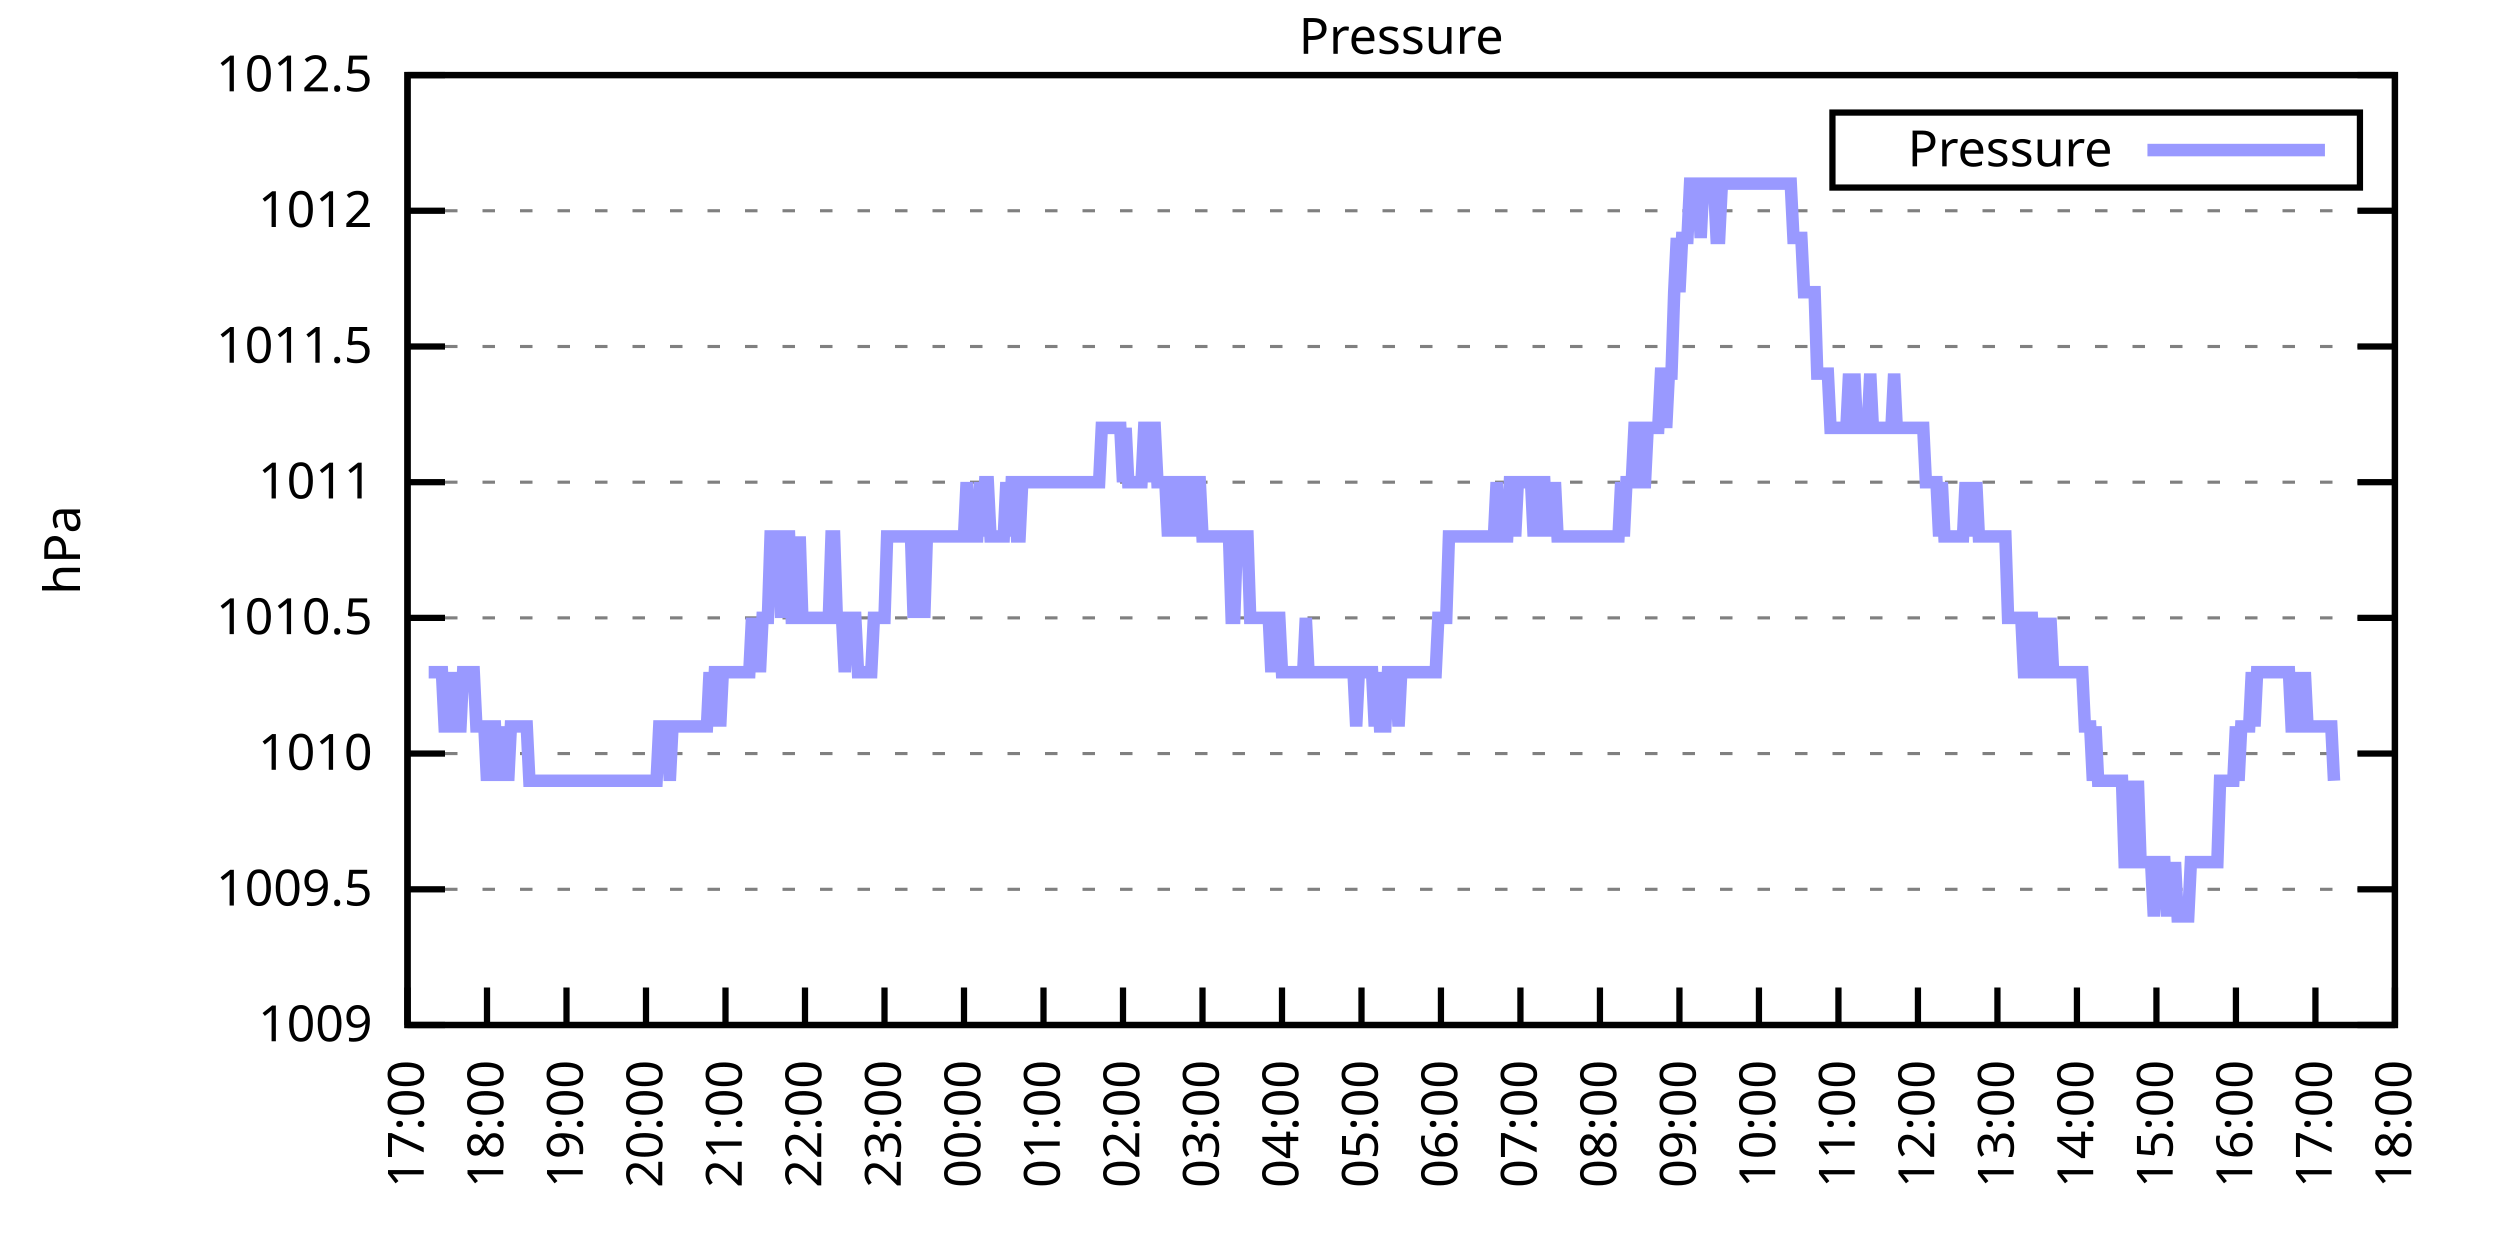
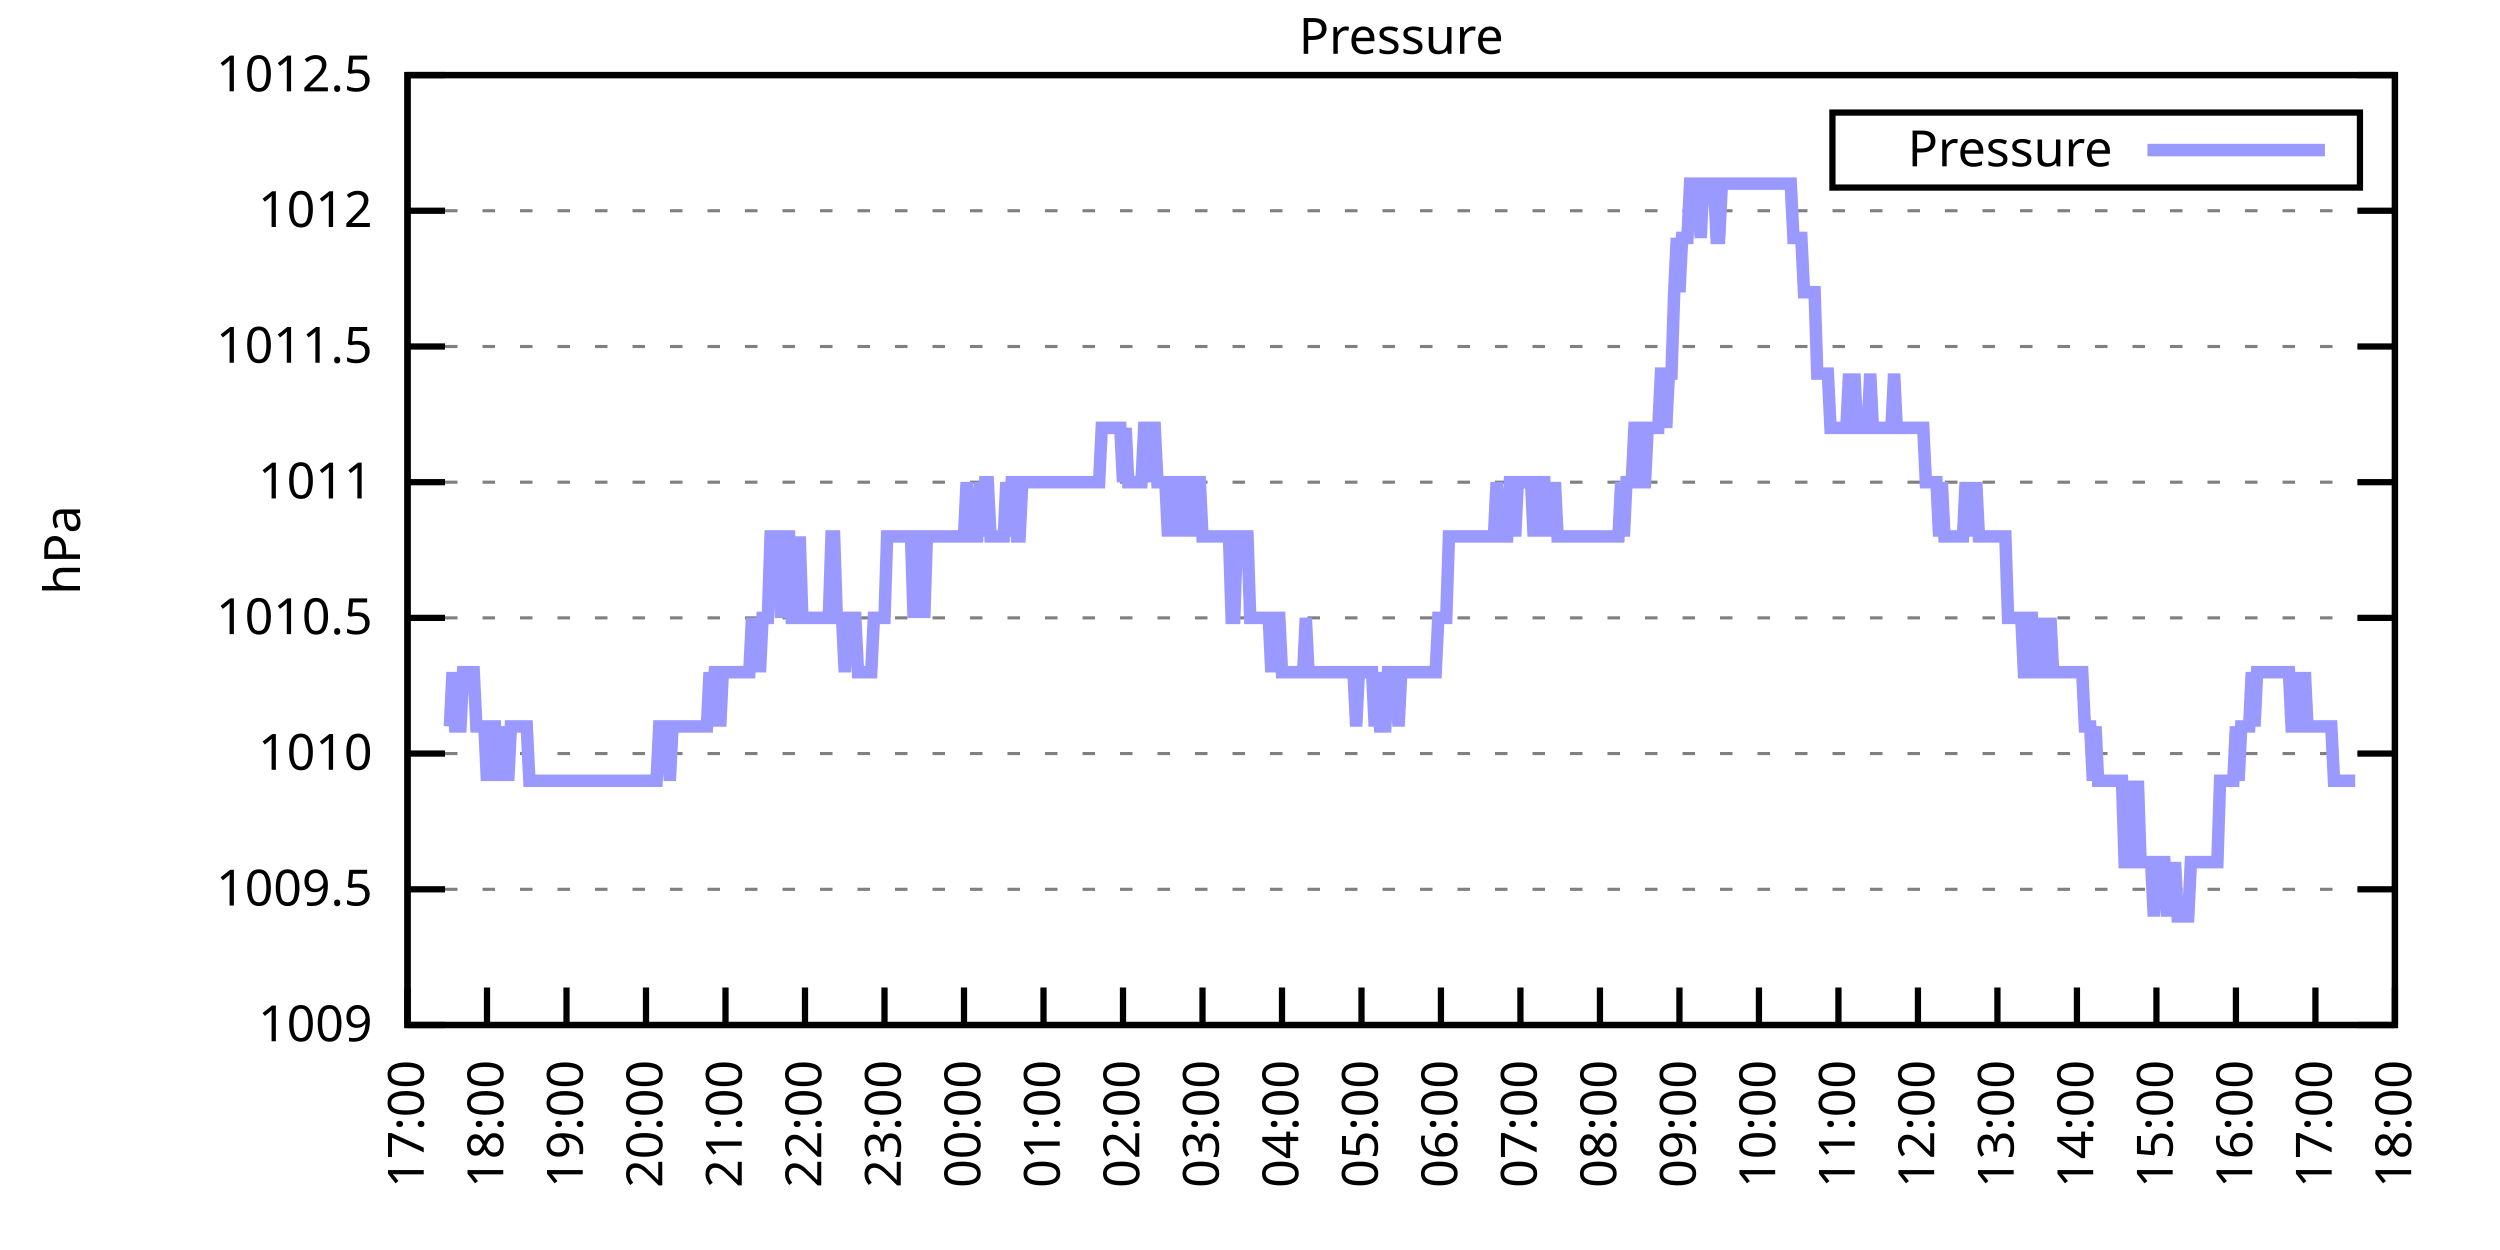
<svg xmlns="http://www.w3.org/2000/svg" xmlns:xlink="http://www.w3.org/1999/xlink" width="400" height="200" viewBox="0 0 400 200">
  <g id="gnuplot_canvas">
    <rect x="0" y="0" width="400" height="200" fill="none" />
    <defs>
      <circle id="gpDot" r="0.5" stroke-width="0.5" stroke="currentColor" />
      <path id="gpPt0" stroke-width="0.333" stroke="currentColor" d="M-1,0 h2 M0,-1 v2" />
      <path id="gpPt1" stroke-width="0.333" stroke="currentColor" d="M-1,-1 L1,1 M1,-1 L-1,1" />
      <path id="gpPt2" stroke-width="0.333" stroke="currentColor" d="M-1,0 L1,0 M0,-1 L0,1 M-1,-1 L1,1 M-1,1 L1,-1" />
      <rect id="gpPt3" stroke-width="0.333" stroke="currentColor" x="-1" y="-1" width="2" height="2" />
      <rect id="gpPt4" stroke-width="0.333" stroke="currentColor" fill="currentColor" x="-1" y="-1" width="2" height="2" />
      <circle id="gpPt5" stroke-width="0.333" stroke="currentColor" cx="0" cy="0" r="1" />
      <use xlink:href="#gpPt5" id="gpPt6" fill="currentColor" stroke="none" />
      <path id="gpPt7" stroke-width="0.333" stroke="currentColor" d="M0,-1.33 L-1.33,0.67 L1.33,0.67 z" />
      <use xlink:href="#gpPt7" id="gpPt8" fill="currentColor" stroke="none" />
      <use xlink:href="#gpPt7" id="gpPt9" stroke="currentColor" transform="rotate(180)" />
      <use xlink:href="#gpPt9" id="gpPt10" fill="currentColor" stroke="none" />
      <use xlink:href="#gpPt3" id="gpPt11" stroke="currentColor" transform="rotate(45)" />
      <use xlink:href="#gpPt11" id="gpPt12" fill="currentColor" stroke="none" />
      <path id="gpPt13" stroke-width="0.333" stroke="currentColor" d="M0,1.330 L1.265,0.411 L0.782,-1.067 L-0.782,-1.076 L-1.265,0.411 z" />
      <use xlink:href="#gpPt13" id="gpPt14" fill="currentColor" stroke="none" />
      <filter id="textbox" filterUnits="objectBoundingBox" x="0" y="0" height="1" width="1">
        <feFlood flood-color="white" flood-opacity="1" result="bgnd" />
        <feComposite in="SourceGraphic" in2="bgnd" operator="atop" />
      </filter>
      <filter id="greybox" filterUnits="objectBoundingBox" x="0" y="0" height="1" width="1">
        <feFlood flood-color="lightgrey" flood-opacity="1" result="grey" />
        <feComposite in="SourceGraphic" in2="grey" operator="atop" />
      </filter>
    </defs>
    <g fill="none" color="white" stroke="currentColor" stroke-width="1.00" stroke-linecap="butt" stroke-linejoin="miter">
</g>
    <g fill="none" color="black" stroke="currentColor" stroke-width="1.00" stroke-linecap="butt" stroke-linejoin="miter">
      <g stroke="none" shape-rendering="crispEdges">
        <polygon fill="rgb(255, 255, 255)" points="65.20,164.00 383.18,164.00 383.18,12.02 65.20,12.02 " />
      </g>
    </g>
    <g fill="none" color="black" stroke="currentColor" stroke-width="1.00" stroke-linecap="butt" stroke-linejoin="miter">
</g>
    <g fill="none" color="black" stroke="black" stroke-width="0.50" stroke-linecap="butt" stroke-linejoin="miter">
</g>
    <g fill="none" color="gray" stroke="currentColor" stroke-width="0.50" stroke-linecap="butt" stroke-linejoin="miter">
      <path stroke="gray" stroke-dasharray="2,4" class="gridline" d="M65.20,164.00 L383.19,164.00  " />
    </g>
    <g fill="none" color="gray" stroke="gray" stroke-width="1.00" stroke-linecap="butt" stroke-linejoin="miter">
</g>
    <g fill="none" color="black" stroke="currentColor" stroke-width="1.00" stroke-linecap="butt" stroke-linejoin="miter">
      <path stroke="black" d="M65.20,164.00 L71.20,164.00 M383.19,164.00 L377.19,164.00  " />
      <g transform="translate(59.60,166.60)" stroke="none" fill="black" font-family="Sans" font-size="8.00" text-anchor="end">
        <text>
          <tspan font-family="Sans"> 1009</tspan>
        </text>
      </g>
    </g>
    <g fill="none" color="black" stroke="currentColor" stroke-width="1.00" stroke-linecap="butt" stroke-linejoin="miter">
</g>
    <g fill="none" color="black" stroke="black" stroke-width="0.50" stroke-linecap="butt" stroke-linejoin="miter">
</g>
    <g fill="none" color="gray" stroke="currentColor" stroke-width="0.50" stroke-linecap="butt" stroke-linejoin="miter">
      <path stroke="gray" stroke-dasharray="2,4" class="gridline" d="M65.20,142.29 L383.19,142.29  " />
    </g>
    <g fill="none" color="gray" stroke="gray" stroke-width="1.00" stroke-linecap="butt" stroke-linejoin="miter">
</g>
    <g fill="none" color="black" stroke="currentColor" stroke-width="1.00" stroke-linecap="butt" stroke-linejoin="miter">
      <path stroke="black" d="M65.20,142.29 L71.20,142.29 M383.19,142.29 L377.19,142.29  " />
      <g transform="translate(59.60,144.89)" stroke="none" fill="black" font-family="Sans" font-size="8.00" text-anchor="end">
        <text>
          <tspan font-family="Sans"> 1009.5</tspan>
        </text>
      </g>
    </g>
    <g fill="none" color="black" stroke="currentColor" stroke-width="1.00" stroke-linecap="butt" stroke-linejoin="miter">
</g>
    <g fill="none" color="black" stroke="black" stroke-width="0.50" stroke-linecap="butt" stroke-linejoin="miter">
</g>
    <g fill="none" color="gray" stroke="currentColor" stroke-width="0.50" stroke-linecap="butt" stroke-linejoin="miter">
      <path stroke="gray" stroke-dasharray="2,4" class="gridline" d="M65.20,120.57 L383.19,120.57  " />
    </g>
    <g fill="none" color="gray" stroke="gray" stroke-width="1.00" stroke-linecap="butt" stroke-linejoin="miter">
</g>
    <g fill="none" color="black" stroke="currentColor" stroke-width="1.00" stroke-linecap="butt" stroke-linejoin="miter">
      <path stroke="black" d="M65.20,120.57 L71.20,120.57 M383.19,120.57 L377.19,120.57  " />
      <g transform="translate(59.60,123.17)" stroke="none" fill="black" font-family="Sans" font-size="8.00" text-anchor="end">
        <text>
          <tspan font-family="Sans"> 1010</tspan>
        </text>
      </g>
    </g>
    <g fill="none" color="black" stroke="currentColor" stroke-width="1.00" stroke-linecap="butt" stroke-linejoin="miter">
</g>
    <g fill="none" color="black" stroke="black" stroke-width="0.50" stroke-linecap="butt" stroke-linejoin="miter">
</g>
    <g fill="none" color="gray" stroke="currentColor" stroke-width="0.50" stroke-linecap="butt" stroke-linejoin="miter">
      <path stroke="gray" stroke-dasharray="2,4" class="gridline" d="M65.20,98.86 L383.19,98.86  " />
    </g>
    <g fill="none" color="gray" stroke="gray" stroke-width="1.00" stroke-linecap="butt" stroke-linejoin="miter">
</g>
    <g fill="none" color="black" stroke="currentColor" stroke-width="1.00" stroke-linecap="butt" stroke-linejoin="miter">
      <path stroke="black" d="M65.20,98.86 L71.20,98.86 M383.19,98.86 L377.19,98.86  " />
      <g transform="translate(59.60,101.46)" stroke="none" fill="black" font-family="Sans" font-size="8.00" text-anchor="end">
        <text>
          <tspan font-family="Sans"> 1010.5</tspan>
        </text>
      </g>
    </g>
    <g fill="none" color="black" stroke="currentColor" stroke-width="1.00" stroke-linecap="butt" stroke-linejoin="miter">
</g>
    <g fill="none" color="black" stroke="black" stroke-width="0.50" stroke-linecap="butt" stroke-linejoin="miter">
</g>
    <g fill="none" color="gray" stroke="currentColor" stroke-width="0.50" stroke-linecap="butt" stroke-linejoin="miter">
      <path stroke="gray" stroke-dasharray="2,4" class="gridline" d="M65.20,77.15 L383.19,77.15  " />
    </g>
    <g fill="none" color="gray" stroke="gray" stroke-width="1.00" stroke-linecap="butt" stroke-linejoin="miter">
</g>
    <g fill="none" color="black" stroke="currentColor" stroke-width="1.00" stroke-linecap="butt" stroke-linejoin="miter">
      <path stroke="black" d="M65.20,77.15 L71.20,77.15 M383.19,77.15 L377.19,77.15  " />
      <g transform="translate(59.60,79.75)" stroke="none" fill="black" font-family="Sans" font-size="8.00" text-anchor="end">
        <text>
          <tspan font-family="Sans"> 1011</tspan>
        </text>
      </g>
    </g>
    <g fill="none" color="black" stroke="currentColor" stroke-width="1.00" stroke-linecap="butt" stroke-linejoin="miter">
</g>
    <g fill="none" color="black" stroke="black" stroke-width="0.50" stroke-linecap="butt" stroke-linejoin="miter">
</g>
    <g fill="none" color="gray" stroke="currentColor" stroke-width="0.50" stroke-linecap="butt" stroke-linejoin="miter">
      <path stroke="gray" stroke-dasharray="2,4" class="gridline" d="M65.20,55.44 L383.19,55.44  " />
    </g>
    <g fill="none" color="gray" stroke="gray" stroke-width="1.00" stroke-linecap="butt" stroke-linejoin="miter">
</g>
    <g fill="none" color="black" stroke="currentColor" stroke-width="1.00" stroke-linecap="butt" stroke-linejoin="miter">
      <path stroke="black" d="M65.20,55.44 L71.20,55.44 M383.19,55.44 L377.19,55.44  " />
      <g transform="translate(59.60,58.04)" stroke="none" fill="black" font-family="Sans" font-size="8.00" text-anchor="end">
        <text>
          <tspan font-family="Sans"> 1011.5</tspan>
        </text>
      </g>
    </g>
    <g fill="none" color="black" stroke="currentColor" stroke-width="1.00" stroke-linecap="butt" stroke-linejoin="miter">
</g>
    <g fill="none" color="black" stroke="black" stroke-width="0.50" stroke-linecap="butt" stroke-linejoin="miter">
</g>
    <g fill="none" color="gray" stroke="currentColor" stroke-width="0.50" stroke-linecap="butt" stroke-linejoin="miter">
      <path stroke="gray" stroke-dasharray="2,4" class="gridline" d="M65.20,33.72 L383.19,33.72  " />
    </g>
    <g fill="none" color="gray" stroke="gray" stroke-width="1.00" stroke-linecap="butt" stroke-linejoin="miter">
</g>
    <g fill="none" color="black" stroke="currentColor" stroke-width="1.00" stroke-linecap="butt" stroke-linejoin="miter">
      <path stroke="black" d="M65.20,33.72 L71.20,33.72 M383.19,33.72 L377.19,33.72  " />
      <g transform="translate(59.60,36.32)" stroke="none" fill="black" font-family="Sans" font-size="8.00" text-anchor="end">
        <text>
          <tspan font-family="Sans"> 1012</tspan>
        </text>
      </g>
    </g>
    <g fill="none" color="black" stroke="currentColor" stroke-width="1.00" stroke-linecap="butt" stroke-linejoin="miter">
</g>
    <g fill="none" color="black" stroke="black" stroke-width="0.50" stroke-linecap="butt" stroke-linejoin="miter">
</g>
    <g fill="none" color="gray" stroke="currentColor" stroke-width="0.50" stroke-linecap="butt" stroke-linejoin="miter">
      <path stroke="gray" stroke-dasharray="2,4" class="gridline" d="M65.20,12.01 L383.19,12.01  " />
    </g>
    <g fill="none" color="gray" stroke="gray" stroke-width="1.00" stroke-linecap="butt" stroke-linejoin="miter">
</g>
    <g fill="none" color="black" stroke="currentColor" stroke-width="1.00" stroke-linecap="butt" stroke-linejoin="miter">
      <path stroke="black" d="M65.20,12.01 L71.20,12.01 M383.19,12.01 L377.19,12.01  " />
      <g transform="translate(59.60,14.61)" stroke="none" fill="black" font-family="Sans" font-size="8.00" text-anchor="end">
        <text>
          <tspan font-family="Sans"> 1012.5</tspan>
        </text>
      </g>
    </g>
    <g fill="none" color="black" stroke="currentColor" stroke-width="1.00" stroke-linecap="butt" stroke-linejoin="miter">
      <path stroke="black" d="M65.20,164.00 L65.20,158.00  " />
      <g transform="translate(67.80,169.60) rotate(270.00)" stroke="none" fill="black" font-family="Sans" font-size="8.00" text-anchor="end">
        <text>
          <tspan font-family="Sans">17:00</tspan>
        </text>
      </g>
    </g>
    <g fill="none" color="black" stroke="currentColor" stroke-width="1.00" stroke-linecap="butt" stroke-linejoin="miter">
      <path stroke="black" d="M77.92,164.00 L77.92,158.00  " />
      <g transform="translate(80.52,169.60) rotate(270.00)" stroke="none" fill="black" font-family="Sans" font-size="8.00" text-anchor="end">
        <text>
          <tspan font-family="Sans">18:00</tspan>
        </text>
      </g>
    </g>
    <g fill="none" color="black" stroke="currentColor" stroke-width="1.00" stroke-linecap="butt" stroke-linejoin="miter">
      <path stroke="black" d="M90.64,164.00 L90.64,158.00  " />
      <g transform="translate(93.24,169.60) rotate(270.00)" stroke="none" fill="black" font-family="Sans" font-size="8.00" text-anchor="end">
        <text>
          <tspan font-family="Sans">19:00</tspan>
        </text>
      </g>
    </g>
    <g fill="none" color="black" stroke="currentColor" stroke-width="1.00" stroke-linecap="butt" stroke-linejoin="miter">
      <path stroke="black" d="M103.36,164.00 L103.36,158.00  " />
      <g transform="translate(105.96,169.60) rotate(270.00)" stroke="none" fill="black" font-family="Sans" font-size="8.00" text-anchor="end">
        <text>
          <tspan font-family="Sans">20:00</tspan>
        </text>
      </g>
    </g>
    <g fill="none" color="black" stroke="currentColor" stroke-width="1.00" stroke-linecap="butt" stroke-linejoin="miter">
      <path stroke="black" d="M116.08,164.00 L116.08,158.00  " />
      <g transform="translate(118.68,169.60) rotate(270.00)" stroke="none" fill="black" font-family="Sans" font-size="8.00" text-anchor="end">
        <text>
          <tspan font-family="Sans">21:00</tspan>
        </text>
      </g>
    </g>
    <g fill="none" color="black" stroke="currentColor" stroke-width="1.00" stroke-linecap="butt" stroke-linejoin="miter">
      <path stroke="black" d="M128.80,164.00 L128.80,158.00  " />
      <g transform="translate(131.40,169.60) rotate(270.00)" stroke="none" fill="black" font-family="Sans" font-size="8.00" text-anchor="end">
        <text>
          <tspan font-family="Sans">22:00</tspan>
        </text>
      </g>
    </g>
    <g fill="none" color="black" stroke="currentColor" stroke-width="1.00" stroke-linecap="butt" stroke-linejoin="miter">
      <path stroke="black" d="M141.52,164.00 L141.52,158.00  " />
      <g transform="translate(144.12,169.60) rotate(270.00)" stroke="none" fill="black" font-family="Sans" font-size="8.00" text-anchor="end">
        <text>
          <tspan font-family="Sans">23:00</tspan>
        </text>
      </g>
    </g>
    <g fill="none" color="black" stroke="currentColor" stroke-width="1.00" stroke-linecap="butt" stroke-linejoin="miter">
      <path stroke="black" d="M154.24,164.00 L154.24,158.00  " />
      <g transform="translate(156.84,169.60) rotate(270.00)" stroke="none" fill="black" font-family="Sans" font-size="8.00" text-anchor="end">
        <text>
          <tspan font-family="Sans">00:00</tspan>
        </text>
      </g>
    </g>
    <g fill="none" color="black" stroke="currentColor" stroke-width="1.00" stroke-linecap="butt" stroke-linejoin="miter">
      <path stroke="black" d="M166.96,164.00 L166.96,158.00  " />
      <g transform="translate(169.56,169.60) rotate(270.00)" stroke="none" fill="black" font-family="Sans" font-size="8.00" text-anchor="end">
        <text>
          <tspan font-family="Sans">01:00</tspan>
        </text>
      </g>
    </g>
    <g fill="none" color="black" stroke="currentColor" stroke-width="1.00" stroke-linecap="butt" stroke-linejoin="miter">
      <path stroke="black" d="M179.68,164.00 L179.68,158.00  " />
      <g transform="translate(182.28,169.60) rotate(270.00)" stroke="none" fill="black" font-family="Sans" font-size="8.00" text-anchor="end">
        <text>
          <tspan font-family="Sans">02:00</tspan>
        </text>
      </g>
    </g>
    <g fill="none" color="black" stroke="currentColor" stroke-width="1.00" stroke-linecap="butt" stroke-linejoin="miter">
      <path stroke="black" d="M192.40,164.00 L192.40,158.00  " />
      <g transform="translate(195.00,169.60) rotate(270.00)" stroke="none" fill="black" font-family="Sans" font-size="8.00" text-anchor="end">
        <text>
          <tspan font-family="Sans">03:00</tspan>
        </text>
      </g>
    </g>
    <g fill="none" color="black" stroke="currentColor" stroke-width="1.00" stroke-linecap="butt" stroke-linejoin="miter">
      <path stroke="black" d="M205.12,164.00 L205.12,158.00  " />
      <g transform="translate(207.72,169.60) rotate(270.00)" stroke="none" fill="black" font-family="Sans" font-size="8.00" text-anchor="end">
        <text>
          <tspan font-family="Sans">04:00</tspan>
        </text>
      </g>
    </g>
    <g fill="none" color="black" stroke="currentColor" stroke-width="1.00" stroke-linecap="butt" stroke-linejoin="miter">
      <path stroke="black" d="M217.84,164.00 L217.84,158.00  " />
      <g transform="translate(220.44,169.60) rotate(270.00)" stroke="none" fill="black" font-family="Sans" font-size="8.00" text-anchor="end">
        <text>
          <tspan font-family="Sans">05:00</tspan>
        </text>
      </g>
    </g>
    <g fill="none" color="black" stroke="currentColor" stroke-width="1.00" stroke-linecap="butt" stroke-linejoin="miter">
      <path stroke="black" d="M230.55,164.00 L230.55,158.00  " />
      <g transform="translate(233.15,169.60) rotate(270.00)" stroke="none" fill="black" font-family="Sans" font-size="8.00" text-anchor="end">
        <text>
          <tspan font-family="Sans">06:00</tspan>
        </text>
      </g>
    </g>
    <g fill="none" color="black" stroke="currentColor" stroke-width="1.00" stroke-linecap="butt" stroke-linejoin="miter">
      <path stroke="black" d="M243.27,164.00 L243.27,158.00  " />
      <g transform="translate(245.87,169.60) rotate(270.00)" stroke="none" fill="black" font-family="Sans" font-size="8.00" text-anchor="end">
        <text>
          <tspan font-family="Sans">07:00</tspan>
        </text>
      </g>
    </g>
    <g fill="none" color="black" stroke="currentColor" stroke-width="1.00" stroke-linecap="butt" stroke-linejoin="miter">
      <path stroke="black" d="M255.99,164.00 L255.99,158.00  " />
      <g transform="translate(258.59,169.60) rotate(270.00)" stroke="none" fill="black" font-family="Sans" font-size="8.00" text-anchor="end">
        <text>
          <tspan font-family="Sans">08:00</tspan>
        </text>
      </g>
    </g>
    <g fill="none" color="black" stroke="currentColor" stroke-width="1.00" stroke-linecap="butt" stroke-linejoin="miter">
      <path stroke="black" d="M268.71,164.00 L268.71,158.00  " />
      <g transform="translate(271.31,169.60) rotate(270.00)" stroke="none" fill="black" font-family="Sans" font-size="8.00" text-anchor="end">
        <text>
          <tspan font-family="Sans">09:00</tspan>
        </text>
      </g>
    </g>
    <g fill="none" color="black" stroke="currentColor" stroke-width="1.00" stroke-linecap="butt" stroke-linejoin="miter">
      <path stroke="black" d="M281.43,164.00 L281.43,158.00  " />
      <g transform="translate(284.03,169.60) rotate(270.00)" stroke="none" fill="black" font-family="Sans" font-size="8.00" text-anchor="end">
        <text>
          <tspan font-family="Sans">10:00</tspan>
        </text>
      </g>
    </g>
    <g fill="none" color="black" stroke="currentColor" stroke-width="1.00" stroke-linecap="butt" stroke-linejoin="miter">
      <path stroke="black" d="M294.15,164.00 L294.15,158.00  " />
      <g transform="translate(296.75,169.60) rotate(270.00)" stroke="none" fill="black" font-family="Sans" font-size="8.00" text-anchor="end">
        <text>
          <tspan font-family="Sans">11:00</tspan>
        </text>
      </g>
    </g>
    <g fill="none" color="black" stroke="currentColor" stroke-width="1.00" stroke-linecap="butt" stroke-linejoin="miter">
      <path stroke="black" d="M306.87,164.00 L306.87,158.00  " />
      <g transform="translate(309.47,169.60) rotate(270.00)" stroke="none" fill="black" font-family="Sans" font-size="8.00" text-anchor="end">
        <text>
          <tspan font-family="Sans">12:00</tspan>
        </text>
      </g>
    </g>
    <g fill="none" color="black" stroke="currentColor" stroke-width="1.00" stroke-linecap="butt" stroke-linejoin="miter">
      <path stroke="black" d="M319.59,164.00 L319.59,158.00  " />
      <g transform="translate(322.19,169.60) rotate(270.00)" stroke="none" fill="black" font-family="Sans" font-size="8.00" text-anchor="end">
        <text>
          <tspan font-family="Sans">13:00</tspan>
        </text>
      </g>
    </g>
    <g fill="none" color="black" stroke="currentColor" stroke-width="1.00" stroke-linecap="butt" stroke-linejoin="miter">
      <path stroke="black" d="M332.31,164.00 L332.31,158.00  " />
      <g transform="translate(334.91,169.60) rotate(270.00)" stroke="none" fill="black" font-family="Sans" font-size="8.00" text-anchor="end">
        <text>
          <tspan font-family="Sans">14:00</tspan>
        </text>
      </g>
    </g>
    <g fill="none" color="black" stroke="currentColor" stroke-width="1.00" stroke-linecap="butt" stroke-linejoin="miter">
      <path stroke="black" d="M345.03,164.00 L345.03,158.00  " />
      <g transform="translate(347.63,169.60) rotate(270.00)" stroke="none" fill="black" font-family="Sans" font-size="8.00" text-anchor="end">
        <text>
          <tspan font-family="Sans">15:00</tspan>
        </text>
      </g>
    </g>
    <g fill="none" color="black" stroke="currentColor" stroke-width="1.00" stroke-linecap="butt" stroke-linejoin="miter">
      <path stroke="black" d="M357.75,164.00 L357.75,158.00  " />
      <g transform="translate(360.35,169.60) rotate(270.00)" stroke="none" fill="black" font-family="Sans" font-size="8.00" text-anchor="end">
        <text>
          <tspan font-family="Sans">16:00</tspan>
        </text>
      </g>
    </g>
    <g fill="none" color="black" stroke="currentColor" stroke-width="1.00" stroke-linecap="butt" stroke-linejoin="miter">
      <path stroke="black" d="M370.47,164.00 L370.47,158.00  " />
      <g transform="translate(373.07,169.60) rotate(270.00)" stroke="none" fill="black" font-family="Sans" font-size="8.00" text-anchor="end">
        <text>
          <tspan font-family="Sans">17:00</tspan>
        </text>
      </g>
    </g>
    <g fill="none" color="black" stroke="currentColor" stroke-width="1.00" stroke-linecap="butt" stroke-linejoin="miter">
      <path stroke="black" d="M383.19,164.00 L383.19,158.00  " />
      <g transform="translate(385.79,169.60) rotate(270.00)" stroke="none" fill="black" font-family="Sans" font-size="8.00" text-anchor="end">
        <text>
          <tspan font-family="Sans">18:00</tspan>
        </text>
      </g>
    </g>
    <g fill="none" color="black" stroke="currentColor" stroke-width="1.00" stroke-linecap="butt" stroke-linejoin="miter">
</g>
    <g fill="none" color="black" stroke="currentColor" stroke-width="1.00" stroke-linecap="butt" stroke-linejoin="miter">
      <path stroke="black" d="M65.20,12.01 L65.20,164.00 L383.19,164.00 L383.19,12.01 L65.20,12.01 Z  " />
    </g>
    <g fill="none" color="black" stroke="currentColor" stroke-width="1.00" stroke-linecap="butt" stroke-linejoin="miter">
</g>
    <g fill="none" color="black" stroke="currentColor" stroke-width="1.00" stroke-linecap="butt" stroke-linejoin="miter">
      <path stroke="black" d="M293.19,30.01 L293.19,18.01 L377.59,18.01 L377.59,30.01 L293.19,30.01 Z  " />
    </g>
    <g id="Pressure_plot_1">
      <g fill="none" color="white" stroke="black" stroke-width="2.00" stroke-linecap="butt" stroke-linejoin="miter">
</g>
      <g fill="none" color="black" stroke="currentColor" stroke-width="2.00" stroke-linecap="butt" stroke-linejoin="miter">
        <g transform="translate(337.99,26.61)" stroke="none" fill="black" font-family="Sans" font-size="8.00" text-anchor="end">
          <text>
            <tspan font-family="Sans">Pressure</tspan>
          </text>
        </g>
      </g>
      <g fill="none" color="black" stroke="currentColor" stroke-width="2.00" stroke-linecap="butt" stroke-linejoin="miter">
-         <path stroke="rgb(153, 153, 255)" d="M343.59,24.01 L371.99,24.01 M68.59,107.55 L69.02,107.55 L69.44,107.55 L69.86,107.55 L70.29,107.55 L70.71,107.55   L71.14,116.23 L71.56,116.23 L71.98,116.23 L72.41,107.55 L72.83,116.23 L73.26,116.23 L73.68,116.23 L74.10,107.55   L74.53,107.55 L74.95,107.55 L75.38,107.55 L75.80,107.55 L76.22,116.23 L76.65,116.23 L77.07,116.23 L77.50,116.23   L77.92,124.92 L78.34,116.23 L78.77,116.23 L79.19,116.23 L79.62,124.92 L80.04,116.23 L80.46,124.92 L80.89,116.23   L81.31,124.92 L81.74,116.23 L82.16,116.23 L82.58,116.23 L83.01,116.23 L83.43,116.23 L83.86,116.23 L84.28,116.23   L84.70,124.92 L85.13,124.92 L85.55,124.92 L85.98,124.92 L86.40,124.92 L86.82,124.92 L87.25,124.92 L87.67,124.92   L88.10,124.92 L88.52,124.92 L88.94,124.92 L89.37,124.92 L89.79,124.92 L90.22,124.92 L90.64,124.92 L91.06,124.92   L91.49,124.92 L91.91,124.92 L92.34,124.92 L92.76,124.92 L93.18,124.92 L93.61,124.92 L94.03,124.92 L94.46,124.92   L94.88,124.92 L95.30,124.92 L95.73,124.92 L96.15,124.92 L96.58,124.92 L97.00,124.92 L97.42,124.92 L97.85,124.92   L98.27,124.92 L98.69,124.92 L99.12,124.92 L99.54,124.92 L99.97,124.92 L100.39,124.92 L100.81,124.92 L101.24,124.92   L101.66,124.92 L102.09,124.92 L102.51,124.92 L102.93,124.92 L103.36,124.92 L103.78,124.92 L104.21,124.92 L104.63,124.92   L105.05,124.92 L105.48,116.23 L105.90,116.23 L106.33,116.23 L106.75,116.23 L107.17,124.92 L107.60,116.23 L108.02,116.23   L108.45,116.23 L108.87,116.23 L109.29,116.23 L109.72,116.23 L110.14,116.23 L110.57,116.23 L110.99,116.23 L111.41,116.23   L111.84,116.23 L112.26,116.23 L112.69,116.23 L113.11,116.23 L113.53,107.55 L113.96,116.23 L114.38,107.55 L114.81,107.55   L115.23,116.23 L115.65,107.55 L116.08,107.55 L116.50,107.55 L116.93,107.55 L117.35,107.55 L117.77,107.55 L118.20,107.55   L118.62,107.55 L119.05,107.55 L119.47,107.55 L119.89,107.55 L120.32,98.86 L120.74,107.55 L121.17,98.86 L121.59,107.55   L122.01,98.86 L122.44,98.86 L122.86,98.86 L123.29,85.83 L123.71,85.83 L124.13,85.83 L124.56,85.83 L124.98,98.86   L125.41,85.83 L125.83,85.83 L126.25,85.83 L126.68,98.86 L127.10,98.86 L127.53,98.86 L127.95,85.83 L128.37,98.86   L128.80,98.86 L129.22,98.86 L129.65,98.86 L130.07,98.86 L130.49,98.86 L130.92,98.86 L131.34,98.86 L131.77,98.86   L132.19,98.86 L132.61,98.86 L133.04,85.83 L133.46,85.83 L133.89,98.86 L134.31,98.86 L134.73,98.86 L135.16,107.55   L135.58,98.86 L136.01,98.86 L136.43,98.86 L136.85,98.86 L137.28,107.55 L137.70,107.55 L138.13,107.55 L138.55,107.55   L138.97,107.55 L139.40,107.55 L139.82,98.86 L140.25,98.86 L140.67,98.86 L141.09,98.86 L141.52,98.86 L141.94,85.83   L142.37,85.83 L142.79,85.83 L143.21,85.83 L143.64,85.83 L144.06,85.83 L144.49,85.83 L144.91,85.83 L145.33,85.83   L145.76,85.83 L146.18,98.86 L146.61,85.83 L147.03,85.83 L147.45,85.83 L147.88,98.86 L148.30,85.83 L148.73,85.83   L149.15,85.83 L149.57,85.83 L150.00,85.83 L150.42,85.83 L150.85,85.83 L151.27,85.83 L151.69,85.83 L152.12,85.83   L152.54,85.83 L152.97,85.83 L153.39,85.83 L153.81,85.83 L154.24,85.83 L154.66,77.15 L155.09,85.83 L155.51,85.83   L155.93,85.83 L156.36,85.83 L156.78,77.15 L157.21,85.83 L157.63,77.15 L158.05,77.15 L158.48,85.83 L158.90,85.83   L159.33,85.83 L159.75,85.83 L160.17,85.83 L160.60,85.83 L161.02,77.15 L161.44,85.83 L161.87,77.15 L162.29,77.15   L162.72,85.83 L163.14,85.83 L163.56,77.15 L163.99,77.15 L164.41,77.15 L164.84,77.15 L165.26,77.15 L165.68,77.15   L166.11,77.15 L166.53,77.15 L166.96,77.15 L167.38,77.15 L167.80,77.15 L168.23,77.15 L168.65,77.15 L169.08,77.15   L169.50,77.15 L169.92,77.15 L170.35,77.15 L170.77,77.15 L171.20,77.15 L171.62,77.15 L172.04,77.15 L172.47,77.15   L172.89,77.15 L173.32,77.15 L173.74,77.15 L174.16,77.15 L174.59,77.15 L175.01,77.15 L175.44,77.15 L175.86,77.15   L176.28,68.46 L176.71,68.46 L177.13,68.46 L177.56,68.46 L177.98,68.46 L178.40,68.46 L178.83,68.46 L179.25,68.46   L179.68,77.15 L180.10,68.46 L180.52,77.15 L180.95,77.15 L181.37,77.15 L181.80,77.15 L182.22,77.15 L182.64,77.15   L183.07,68.46 L183.49,68.46 L183.92,77.15 L184.34,68.46 L184.76,68.46 L185.19,77.15 L185.61,77.15 L186.04,77.15   L186.46,77.15 L186.88,85.83 L187.31,77.15 L187.73,77.15 L188.16,85.83 L188.58,77.15 L189.00,77.15 L189.43,85.83   L189.85,77.15 L190.28,77.15 L190.70,85.83 L191.12,77.15 L191.55,77.15 L191.97,77.15 L192.40,85.83 L192.82,85.83   L193.24,85.83 L193.67,85.83 L194.09,85.83 L194.52,85.83 L194.94,85.83 L195.36,85.83 L195.79,85.83 L196.21,85.83   L196.64,85.83 L197.06,98.86 L197.48,98.86 L197.91,85.83 L198.33,85.83 L198.76,85.83 L199.18,85.83 L199.60,85.83   L200.03,98.86 L200.45,98.86 L200.88,98.86 L201.30,98.86 L201.72,98.86 L202.15,98.86 L202.57,98.86 L203.00,98.86   L203.42,107.55 L203.84,98.86 L204.27,98.86 L204.69,98.86 L205.12,107.55 L205.54,107.55 L205.96,107.55 L206.39,107.55   L206.81,107.55 L207.24,107.55 L207.66,107.55 L208.08,107.55 L208.51,107.55 L208.93,98.86 L209.36,107.55 L209.78,107.55   L210.20,107.55 L210.63,107.55 L211.05,107.55 L211.48,107.55 L211.90,107.55 L212.32,107.55 L212.75,107.55 L213.17,107.55   L213.60,107.55 L214.02,107.55 L214.44,107.55 L214.87,107.55 L215.29,107.55 L215.72,107.55 L216.14,107.55 L216.56,107.55   L216.99,116.23 L217.41,107.55 L217.84,107.55 L218.26,107.55 L218.68,107.55 L219.11,107.55 L219.53,107.55 L219.96,116.23   L220.38,107.55 L220.80,116.23 L221.23,116.23 L221.65,116.23 L222.08,107.55 L222.50,107.55 L222.92,107.55 L223.35,107.55   L223.77,116.23 L224.20,107.55 L224.62,107.55 L225.04,107.55 L225.47,107.55 L225.89,107.55 L226.31,107.55 L226.74,107.55   L227.16,107.55 L227.59,107.55 L228.01,107.55 L228.43,107.55 L228.86,107.55 L229.28,107.55 L229.71,107.55 L230.13,98.86   L230.55,98.86 L230.98,98.86 L231.40,98.86 L231.83,85.83 L232.25,85.83 L232.67,85.83 L233.10,85.83 L233.52,85.83   L233.95,85.83 L234.37,85.83 L234.79,85.83 L235.22,85.83 L235.64,85.83 L236.07,85.83 L236.49,85.83 L236.91,85.83   L237.34,85.83 L237.76,85.83 L238.19,85.83 L238.61,85.83 L239.03,85.83 L239.46,77.15 L239.88,85.83 L240.31,85.83   L240.73,85.83 L241.15,85.83 L241.58,77.15 L242.00,77.15 L242.43,85.83 L242.85,77.15 L243.27,77.15 L243.70,77.15   L244.12,77.15 L244.55,77.15 L244.97,77.15 L245.39,85.83 L245.82,77.15 L246.24,85.83 L246.67,77.15 L247.09,77.15   L247.51,85.83 L247.94,77.15 L248.36,85.83 L248.79,77.15 L249.21,85.83 L249.63,85.83 L250.06,85.83 L250.48,85.83   L250.91,85.83 L251.33,85.83 L251.75,85.83 L252.18,85.83 L252.60,85.83 L253.03,85.83 L253.45,85.83 L253.87,85.83   L254.30,85.83 L254.72,85.83 L255.15,85.83 L255.57,85.83 L255.99,85.83 L256.42,85.83 L256.84,85.83 L257.27,85.83   L257.69,85.83 L258.11,85.83 L258.54,85.83 L258.96,85.83 L259.39,77.15 L259.81,85.83 L260.23,77.15 L260.66,77.15   L261.08,77.15 L261.51,68.46 L261.93,68.46 L262.35,77.15 L262.78,77.15 L263.20,77.15 L263.63,68.46 L264.05,68.46   L264.47,68.46 L264.90,68.46 L265.32,68.46 L265.75,59.78 L266.17,59.78 L266.59,68.46 L267.02,59.78 L267.44,59.78   L267.87,46.75 L268.29,38.07 L268.71,46.75 L269.14,38.07 L269.56,38.07 L269.99,38.07 L270.41,29.38 L270.83,29.38   L271.26,29.38 L271.68,29.38 L272.11,38.07 L272.53,29.38 L272.95,29.38 L273.38,29.38 L273.80,29.38 L274.23,29.38   L274.65,38.07 L275.07,38.07 L275.50,29.38 L275.92,29.38 L276.35,29.38 L276.77,29.38 L277.19,29.38 L277.62,29.38   L278.04,29.38 L278.47,29.38 L278.89,29.38 L279.31,29.38 L279.74,29.38 L280.16,29.38 L280.59,29.38 L281.01,29.38   L281.43,29.38 L281.86,29.38 L282.28,29.38 L282.71,29.38 L283.13,29.38 L283.55,29.38 L283.98,29.38 L284.40,29.38   L284.83,29.38 L285.25,29.38 L285.67,29.38 L286.10,29.38 L286.52,29.38 L286.95,38.07 L287.37,38.07 L287.79,38.07   L288.22,38.07 L288.64,46.75 L289.06,46.75 L289.49,46.75 L289.91,46.75 L290.34,46.75 L290.76,59.78 L291.18,59.78   L291.61,59.78 L292.03,59.78 L292.46,59.78 L292.88,68.46 L293.30,68.46 L293.73,68.46 L294.15,68.46 L294.58,68.46   L295.00,68.46 L295.42,68.46 L295.85,59.78 L296.27,68.46 L296.70,59.78 L297.12,68.46 L297.54,68.46 L297.97,68.46   L298.39,68.46 L298.82,68.46 L299.24,59.78 L299.66,68.46 L300.09,68.46 L300.51,68.46 L300.94,68.46 L301.36,68.46   L301.78,68.46 L302.21,68.46 L302.63,68.46 L303.06,59.78 L303.48,68.46 L303.90,68.46 L304.33,68.46 L304.75,68.46   L305.18,68.46 L305.60,68.46 L306.02,68.46 L306.45,68.46 L306.87,68.46 L307.30,68.46 L307.72,68.46 L308.14,77.15   L308.57,77.15 L308.99,77.15 L309.42,77.15 L309.84,77.15 L310.26,85.83 L310.69,77.15 L311.11,85.83 L311.54,85.83   L311.96,85.83 L312.38,85.83 L312.81,85.83 L313.23,85.83 L313.66,85.83 L314.08,85.83 L314.50,77.15 L314.93,85.83   L315.35,77.15 L315.78,85.83 L316.20,77.15 L316.62,85.83 L317.05,85.83 L317.47,85.83 L317.90,85.83 L318.32,85.83   L318.74,85.83 L319.17,85.83 L319.59,85.83 L320.02,85.83 L320.44,85.83 L320.86,85.83 L321.29,98.86 L321.71,98.86   L322.14,98.86 L322.56,98.86 L322.98,98.86 L323.41,98.86 L323.83,107.55 L324.26,107.55 L324.68,98.86 L325.10,98.86   L325.53,107.55 L325.95,107.55 L326.38,107.55 L326.80,98.86 L327.22,107.55 L327.65,107.55 L328.07,98.86 L328.50,107.55   L328.92,107.55 L329.34,107.55 L329.77,107.55 L330.19,107.55 L330.62,107.55 L331.04,107.55 L331.46,107.55 L331.89,107.55   L332.31,107.55 L332.74,107.55 L333.16,107.55 L333.58,116.23 L334.01,116.23 L334.43,116.23 L334.86,124.92 L335.28,116.23   L335.70,124.92 L336.13,124.92 L336.55,124.92 L336.98,124.92 L337.40,124.92 L337.82,124.92 L338.25,124.92 L338.67,124.92   L339.10,124.92 L339.52,124.92 L339.94,137.94 L340.37,137.94 L340.79,124.92 L341.22,137.94 L341.64,137.94 L342.06,124.92   L342.49,137.94 L342.91,137.94 L343.34,137.94 L343.76,137.94 L344.18,137.94 L344.61,146.63 L345.03,137.94 L345.46,137.94   L345.88,137.94 L346.30,137.94 L346.73,146.63 L347.15,137.94 L347.58,146.63 L348.00,137.94 L348.42,146.63 L348.85,146.63   L349.27,146.63 L349.70,146.63 L350.12,146.63 L350.54,137.94 L350.97,137.94 L351.39,137.94 L351.81,137.94 L352.24,137.94   L352.66,137.94 L353.09,137.94 L353.51,137.94 L353.93,137.94 L354.36,137.94 L354.78,137.94 L355.21,124.92 L355.63,124.92   L356.05,124.92 L356.48,124.92 L356.90,124.92 L357.33,124.92 L357.75,116.23 L358.17,124.92 L358.60,116.23 L359.02,116.23   L359.45,116.23 L359.87,116.23 L360.29,107.55 L360.72,116.23 L361.14,107.55 L361.57,107.55 L361.99,107.55 L362.41,107.55   L362.84,107.55 L363.26,107.55 L363.69,107.55 L363.90,107.55 L364.53,107.55 L364.96,107.55 L365.38,107.55 L365.81,107.55   L366.23,107.55 L366.65,116.23 L367.08,116.23 L367.50,107.55 L367.93,116.23 L368.35,116.23 L368.77,107.55 L369.20,116.23   L369.62,116.23 L370.05,116.23 L370.47,116.23 L371.32,116.23 L371.74,116.23 L372.17,116.23 L372.59,116.23 L373.01,116.23   L373.44,124.92  " />
+         <path stroke="rgb(153, 153, 255)" d="M343.59,24.01 L371.99,24.01 M71.98,116.23 L72.41,107.55 L72.83,116.23 L73.26,116.23 L73.68,116.23 L74.10,107.55   L74.53,107.55 L74.95,107.55 L75.38,107.55 L75.80,107.55 L76.22,116.23 L76.65,116.23 L77.07,116.23 L77.50,116.23   L77.92,124.92 L78.34,116.23 L78.77,116.23 L79.19,116.23 L79.62,124.92 L80.04,116.23 L80.46,124.92 L80.89,116.23   L81.31,124.92 L81.74,116.23 L82.16,116.23 L82.58,116.23 L83.01,116.23 L83.43,116.23 L83.86,116.23 L84.28,116.23   L84.70,124.92 L85.13,124.92 L85.55,124.92 L85.98,124.92 L86.40,124.92 L86.82,124.92 L87.25,124.92 L87.67,124.92   L88.10,124.92 L88.52,124.92 L88.94,124.92 L89.37,124.92 L89.79,124.92 L90.22,124.92 L90.64,124.92 L91.06,124.92   L91.49,124.92 L91.91,124.92 L92.34,124.92 L92.76,124.92 L93.18,124.92 L93.61,124.92 L94.03,124.92 L94.46,124.92   L94.88,124.92 L95.30,124.92 L95.73,124.92 L96.15,124.92 L96.58,124.92 L97.00,124.92 L97.42,124.92 L97.85,124.92   L98.27,124.92 L98.69,124.92 L99.12,124.92 L99.54,124.92 L99.97,124.92 L100.39,124.92 L100.81,124.92 L101.24,124.92   L101.66,124.92 L102.09,124.92 L102.51,124.92 L102.93,124.92 L103.36,124.92 L103.78,124.92 L104.21,124.92 L104.63,124.92   L105.05,124.92 L105.48,116.23 L105.90,116.23 L106.33,116.23 L106.75,116.23 L107.17,124.92 L107.60,116.23 L108.02,116.23   L108.45,116.23 L108.87,116.23 L109.29,116.23 L109.72,116.23 L110.14,116.23 L110.57,116.23 L110.99,116.23 L111.41,116.23   L111.84,116.23 L112.26,116.23 L112.69,116.23 L113.11,116.23 L113.53,107.55 L113.96,116.23 L114.38,107.55 L114.81,107.55   L115.23,116.23 L115.65,107.55 L116.08,107.55 L116.50,107.55 L116.93,107.55 L117.35,107.55 L117.77,107.55 L118.20,107.55   L118.62,107.55 L119.05,107.55 L119.47,107.55 L119.89,107.55 L120.32,98.86 L120.74,107.55 L121.17,98.86 L121.59,107.55   L122.01,98.86 L122.44,98.86 L122.86,98.86 L123.29,85.83 L123.71,85.83 L124.13,85.83 L124.56,85.83 L124.98,98.86   L125.41,85.83 L125.83,85.83 L126.25,85.83 L126.68,98.86 L127.10,98.86 L127.53,98.86 L127.95,85.83 L128.37,98.86   L128.80,98.86 L129.22,98.86 L129.65,98.86 L130.07,98.86 L130.49,98.86 L130.92,98.86 L131.34,98.86 L131.77,98.86   L132.19,98.86 L132.61,98.86 L133.04,85.83 L133.46,85.83 L133.89,98.86 L134.31,98.86 L134.73,98.86 L135.16,107.55   L135.58,98.86 L136.01,98.86 L136.43,98.86 L136.85,98.86 L137.28,107.55 L137.70,107.55 L138.13,107.55 L138.55,107.55   L138.97,107.55 L139.40,107.55 L139.82,98.86 L140.25,98.86 L140.67,98.86 L141.09,98.86 L141.52,98.86 L141.94,85.83   L142.37,85.83 L142.79,85.83 L143.21,85.83 L143.64,85.83 L144.06,85.83 L144.49,85.83 L144.91,85.83 L145.33,85.83   L145.76,85.83 L146.18,98.86 L146.61,85.83 L147.03,85.83 L147.45,85.83 L147.88,98.86 L148.30,85.83 L148.73,85.83   L149.15,85.83 L149.57,85.83 L150.00,85.83 L150.42,85.83 L150.85,85.83 L151.27,85.83 L151.69,85.83 L152.12,85.83   L152.54,85.83 L152.97,85.83 L153.39,85.83 L153.81,85.83 L154.24,85.83 L154.66,77.15 L155.09,85.83 L155.51,85.83   L155.93,85.83 L156.36,85.83 L156.78,77.15 L157.21,85.83 L157.63,77.15 L158.05,77.15 L158.48,85.83 L158.90,85.83   L159.33,85.83 L159.75,85.83 L160.17,85.83 L160.60,85.83 L161.02,77.15 L161.44,85.83 L161.87,77.15 L162.29,77.15   L162.72,85.83 L163.14,85.83 L163.56,77.15 L163.99,77.15 L164.41,77.15 L164.84,77.15 L165.26,77.15 L165.68,77.15   L166.11,77.15 L166.53,77.15 L166.96,77.15 L167.38,77.15 L167.80,77.15 L168.23,77.15 L168.65,77.15 L169.08,77.15   L169.50,77.15 L169.92,77.15 L170.35,77.15 L170.77,77.15 L171.20,77.15 L171.62,77.15 L172.04,77.15 L172.47,77.15   L172.89,77.15 L173.32,77.15 L173.74,77.15 L174.16,77.15 L174.59,77.15 L175.01,77.15 L175.44,77.15 L175.86,77.15   L176.28,68.46 L176.71,68.46 L177.13,68.46 L177.56,68.46 L177.98,68.46 L178.40,68.46 L178.83,68.46 L179.25,68.46   L179.68,77.15 L180.10,68.46 L180.52,77.15 L180.95,77.15 L181.37,77.15 L181.80,77.15 L182.22,77.15 L182.64,77.15   L183.07,68.46 L183.49,68.46 L183.92,77.15 L184.34,68.46 L184.76,68.46 L185.19,77.15 L185.61,77.15 L186.04,77.15   L186.46,77.15 L186.88,85.83 L187.31,77.15 L187.73,77.15 L188.16,85.83 L188.58,77.15 L189.00,77.15 L189.43,85.83   L189.85,77.15 L190.28,77.15 L190.70,85.83 L191.12,77.15 L191.55,77.15 L191.97,77.15 L192.40,85.83 L192.82,85.83   L193.24,85.83 L193.67,85.83 L194.09,85.83 L194.52,85.83 L194.94,85.83 L195.36,85.83 L195.79,85.83 L196.21,85.83   L196.64,85.83 L197.06,98.86 L197.48,98.86 L197.91,85.83 L198.33,85.83 L198.76,85.83 L199.18,85.83 L199.60,85.83   L200.03,98.86 L200.45,98.86 L200.88,98.86 L201.30,98.86 L201.72,98.86 L202.15,98.86 L202.57,98.86 L203.00,98.86   L203.42,107.55 L203.84,98.86 L204.27,98.86 L204.69,98.86 L205.12,107.55 L205.54,107.55 L205.96,107.55 L206.39,107.55   L206.81,107.55 L207.24,107.55 L207.66,107.55 L208.08,107.55 L208.51,107.55 L208.93,98.86 L209.36,107.55 L209.78,107.55   L210.20,107.55 L210.63,107.55 L211.05,107.55 L211.48,107.55 L211.90,107.55 L212.32,107.55 L212.75,107.55 L213.17,107.55   L213.60,107.55 L214.02,107.55 L214.44,107.55 L214.87,107.55 L215.29,107.55 L215.72,107.55 L216.14,107.55 L216.56,107.55   L216.99,116.23 L217.41,107.55 L217.84,107.55 L218.26,107.55 L218.68,107.55 L219.11,107.55 L219.53,107.55 L219.96,116.23   L220.38,107.55 L220.80,116.23 L221.23,116.23 L221.65,116.23 L222.08,107.55 L222.50,107.55 L222.92,107.55 L223.35,107.55   L223.77,116.23 L224.20,107.55 L224.62,107.55 L225.04,107.55 L225.47,107.55 L225.89,107.55 L226.31,107.55 L226.74,107.55   L227.16,107.55 L227.59,107.55 L228.01,107.55 L228.43,107.55 L228.86,107.55 L229.28,107.55 L229.71,107.55 L230.13,98.86   L230.55,98.86 L230.98,98.86 L231.40,98.86 L231.83,85.83 L232.25,85.83 L232.67,85.83 L233.10,85.83 L233.52,85.83   L233.95,85.83 L234.37,85.83 L234.79,85.83 L235.22,85.83 L235.64,85.83 L236.07,85.83 L236.49,85.83 L236.91,85.83   L237.34,85.83 L237.76,85.83 L238.19,85.83 L238.61,85.83 L239.03,85.83 L239.46,77.15 L239.88,85.83 L240.31,85.83   L240.73,85.83 L241.15,85.83 L241.58,77.15 L242.00,77.15 L242.43,85.83 L242.85,77.15 L243.27,77.15 L243.70,77.15   L244.12,77.15 L244.55,77.15 L244.97,77.15 L245.39,85.83 L245.82,77.15 L246.24,85.83 L246.67,77.15 L247.09,77.15   L247.51,85.83 L247.94,77.15 L248.36,85.83 L248.79,77.15 L249.21,85.83 L249.63,85.83 L250.06,85.83 L250.48,85.83   L250.91,85.83 L251.33,85.83 L251.75,85.83 L252.18,85.83 L252.60,85.83 L253.03,85.83 L253.45,85.83 L253.87,85.83   L254.30,85.83 L254.72,85.83 L255.15,85.83 L255.57,85.83 L255.99,85.83 L256.42,85.83 L256.84,85.83 L257.27,85.83   L257.69,85.83 L258.11,85.83 L258.54,85.83 L258.96,85.83 L259.39,77.15 L259.81,85.83 L260.23,77.15 L260.66,77.15   L261.08,77.15 L261.51,68.46 L261.93,68.46 L262.35,77.15 L262.78,77.15 L263.20,77.15 L263.63,68.46 L264.05,68.46   L264.47,68.46 L264.90,68.46 L265.32,68.46 L265.75,59.78 L266.17,59.78 L266.59,68.46 L267.02,59.78 L267.44,59.78   L267.87,46.75 L268.29,38.07 L268.71,46.75 L269.14,38.07 L269.56,38.07 L269.99,38.07 L270.41,29.38 L270.83,29.38   L271.26,29.38 L271.68,29.38 L272.11,38.07 L272.53,29.38 L272.95,29.38 L273.38,29.38 L273.80,29.38 L274.23,29.38   L274.65,38.07 L275.07,38.07 L275.50,29.38 L275.92,29.38 L276.35,29.38 L276.77,29.38 L277.19,29.38 L277.62,29.38   L278.04,29.38 L278.47,29.38 L278.89,29.38 L279.31,29.38 L279.74,29.38 L280.16,29.38 L280.59,29.38 L281.01,29.38   L281.43,29.38 L281.86,29.38 L282.28,29.38 L282.71,29.38 L283.13,29.38 L283.55,29.38 L283.98,29.38 L284.40,29.38   L284.83,29.38 L285.25,29.38 L285.67,29.38 L286.10,29.38 L286.52,29.38 L286.95,38.07 L287.37,38.07 L287.79,38.07   L288.22,38.07 L288.64,46.75 L289.06,46.75 L289.49,46.75 L289.91,46.75 L290.34,46.75 L290.76,59.78 L291.18,59.78   L291.61,59.78 L292.03,59.78 L292.46,59.78 L292.88,68.46 L293.30,68.46 L293.73,68.46 L294.15,68.46 L294.58,68.46   L295.00,68.46 L295.42,68.46 L295.85,59.78 L296.27,68.46 L296.70,59.78 L297.12,68.46 L297.54,68.46 L297.97,68.46   L298.39,68.46 L298.82,68.46 L299.24,59.78 L299.66,68.46 L300.09,68.46 L300.51,68.46 L300.94,68.46 L301.36,68.46   L301.78,68.46 L302.21,68.46 L302.63,68.46 L303.06,59.78 L303.48,68.46 L303.90,68.46 L304.33,68.46 L304.75,68.46   L305.18,68.46 L305.60,68.46 L306.02,68.46 L306.45,68.46 L306.87,68.46 L307.30,68.46 L307.72,68.46 L308.14,77.15   L308.57,77.15 L308.99,77.15 L309.42,77.15 L309.84,77.15 L310.26,85.83 L310.69,77.15 L311.11,85.83 L311.54,85.83   L311.96,85.83 L312.38,85.83 L312.81,85.83 L313.23,85.83 L313.66,85.83 L314.08,85.83 L314.50,77.15 L314.93,85.83   L315.35,77.15 L315.78,85.83 L316.20,77.15 L316.62,85.83 L317.05,85.83 L317.47,85.83 L317.90,85.83 L318.32,85.83   L318.74,85.83 L319.17,85.83 L319.59,85.83 L320.02,85.83 L320.44,85.83 L320.86,85.83 L321.29,98.86 L321.71,98.86   L322.14,98.86 L322.56,98.86 L322.98,98.86 L323.41,98.86 L323.83,107.55 L324.26,107.55 L324.68,98.86 L325.10,98.86   L325.53,107.55 L325.95,107.55 L326.38,107.55 L326.80,98.86 L327.22,107.55 L327.65,107.55 L328.07,98.86 L328.50,107.55   L328.92,107.55 L329.34,107.55 L329.77,107.55 L330.19,107.55 L330.62,107.55 L331.04,107.55 L331.46,107.55 L331.89,107.55   L332.31,107.55 L332.74,107.55 L333.16,107.55 L333.58,116.23 L334.01,116.23 L334.43,116.23 L334.86,124.92 L335.28,116.23   L335.70,124.92 L336.13,124.92 L336.55,124.92 L336.98,124.92 L337.40,124.92 L337.82,124.92 L338.25,124.92 L338.67,124.92   L339.10,124.92 L339.52,124.92 L339.94,137.94 L340.37,137.94 L340.79,124.92 L341.22,137.94 L341.64,137.94 L342.06,124.92   L342.49,137.94 L342.91,137.94 L343.34,137.94 L343.76,137.94 L344.18,137.94 L344.61,146.63 L345.03,137.94 L345.46,137.94   L345.88,137.94 L346.30,137.94 L346.73,146.63 L347.15,137.94 L347.58,146.63 L348.00,137.94 L348.42,146.63 L348.85,146.63   L349.27,146.63 L349.70,146.63 L350.12,146.63 L350.54,137.94 L350.97,137.94 L351.39,137.94 L351.81,137.94 L352.24,137.94   L352.66,137.94 L353.09,137.94 L353.51,137.94 L353.93,137.94 L354.36,137.94 L354.78,137.94 L355.21,124.92 L355.63,124.92   L356.05,124.92 L356.48,124.92 L356.90,124.92 L357.33,124.92 L357.75,116.23 L358.17,124.92 L358.60,116.23 L359.02,116.23   L359.45,116.23 L359.87,116.23 L360.29,107.55 L360.72,116.23 L361.14,107.55 L361.57,107.55 L361.99,107.55 L362.41,107.55   L362.84,107.55 L363.26,107.55 L363.69,107.55 L363.90,107.55 L364.53,107.55 L364.96,107.55 L365.38,107.55 L365.81,107.55   L366.23,107.55 L366.65,116.23 L367.08,116.23 L367.50,107.55 L367.93,116.23 L368.35,116.23 L368.77,107.55 L369.20,116.23   L369.62,116.23 L370.05,116.23 L370.47,116.23 L371.32,116.23 L371.74,116.23 L372.17,116.23 L372.59,116.23 L373.01,116.23   L373.44,124.92 L373.86,124.92 L374.29,124.92 L374.71,124.92 L375.13,124.92 L375.56,124.92 L375.98,124.92 L376.41,124.92   L376.83,124.92  " />
      </g>
    </g>
    <g fill="none" color="black" stroke="currentColor" stroke-width="2.00" stroke-linecap="butt" stroke-linejoin="miter">
</g>
    <g fill="none" color="black" stroke="black" stroke-width="1.00" stroke-linecap="butt" stroke-linejoin="miter">
</g>
    <g fill="none" color="black" stroke="currentColor" stroke-width="1.00" stroke-linecap="butt" stroke-linejoin="miter">
      <path stroke="black" d="M65.20,12.01 L65.20,164.00 L383.19,164.00 L383.19,12.01 L65.20,12.01 Z  " />
      <g transform="translate(12.80,88.01) rotate(270.00)" stroke="none" fill="black" font-family="Sans" font-size="8.00" text-anchor="middle">
        <text>
          <tspan font-family="Sans">hPa</tspan>
        </text>
      </g>
    </g>
    <g fill="none" color="black" stroke="currentColor" stroke-width="1.00" stroke-linecap="butt" stroke-linejoin="miter">
</g>
    <g fill="none" color="black" stroke="currentColor" stroke-width="1.00" stroke-linecap="butt" stroke-linejoin="miter">
      <g transform="translate(224.19,8.61)" stroke="none" fill="black" font-family="Sans" font-size="8.00" text-anchor="middle">
        <text>
          <tspan font-family="Sans">Pressure</tspan>
        </text>
      </g>
    </g>
    <g fill="none" color="black" stroke="currentColor" stroke-width="1.00" stroke-linecap="butt" stroke-linejoin="miter">
</g>
  </g>
</svg>
